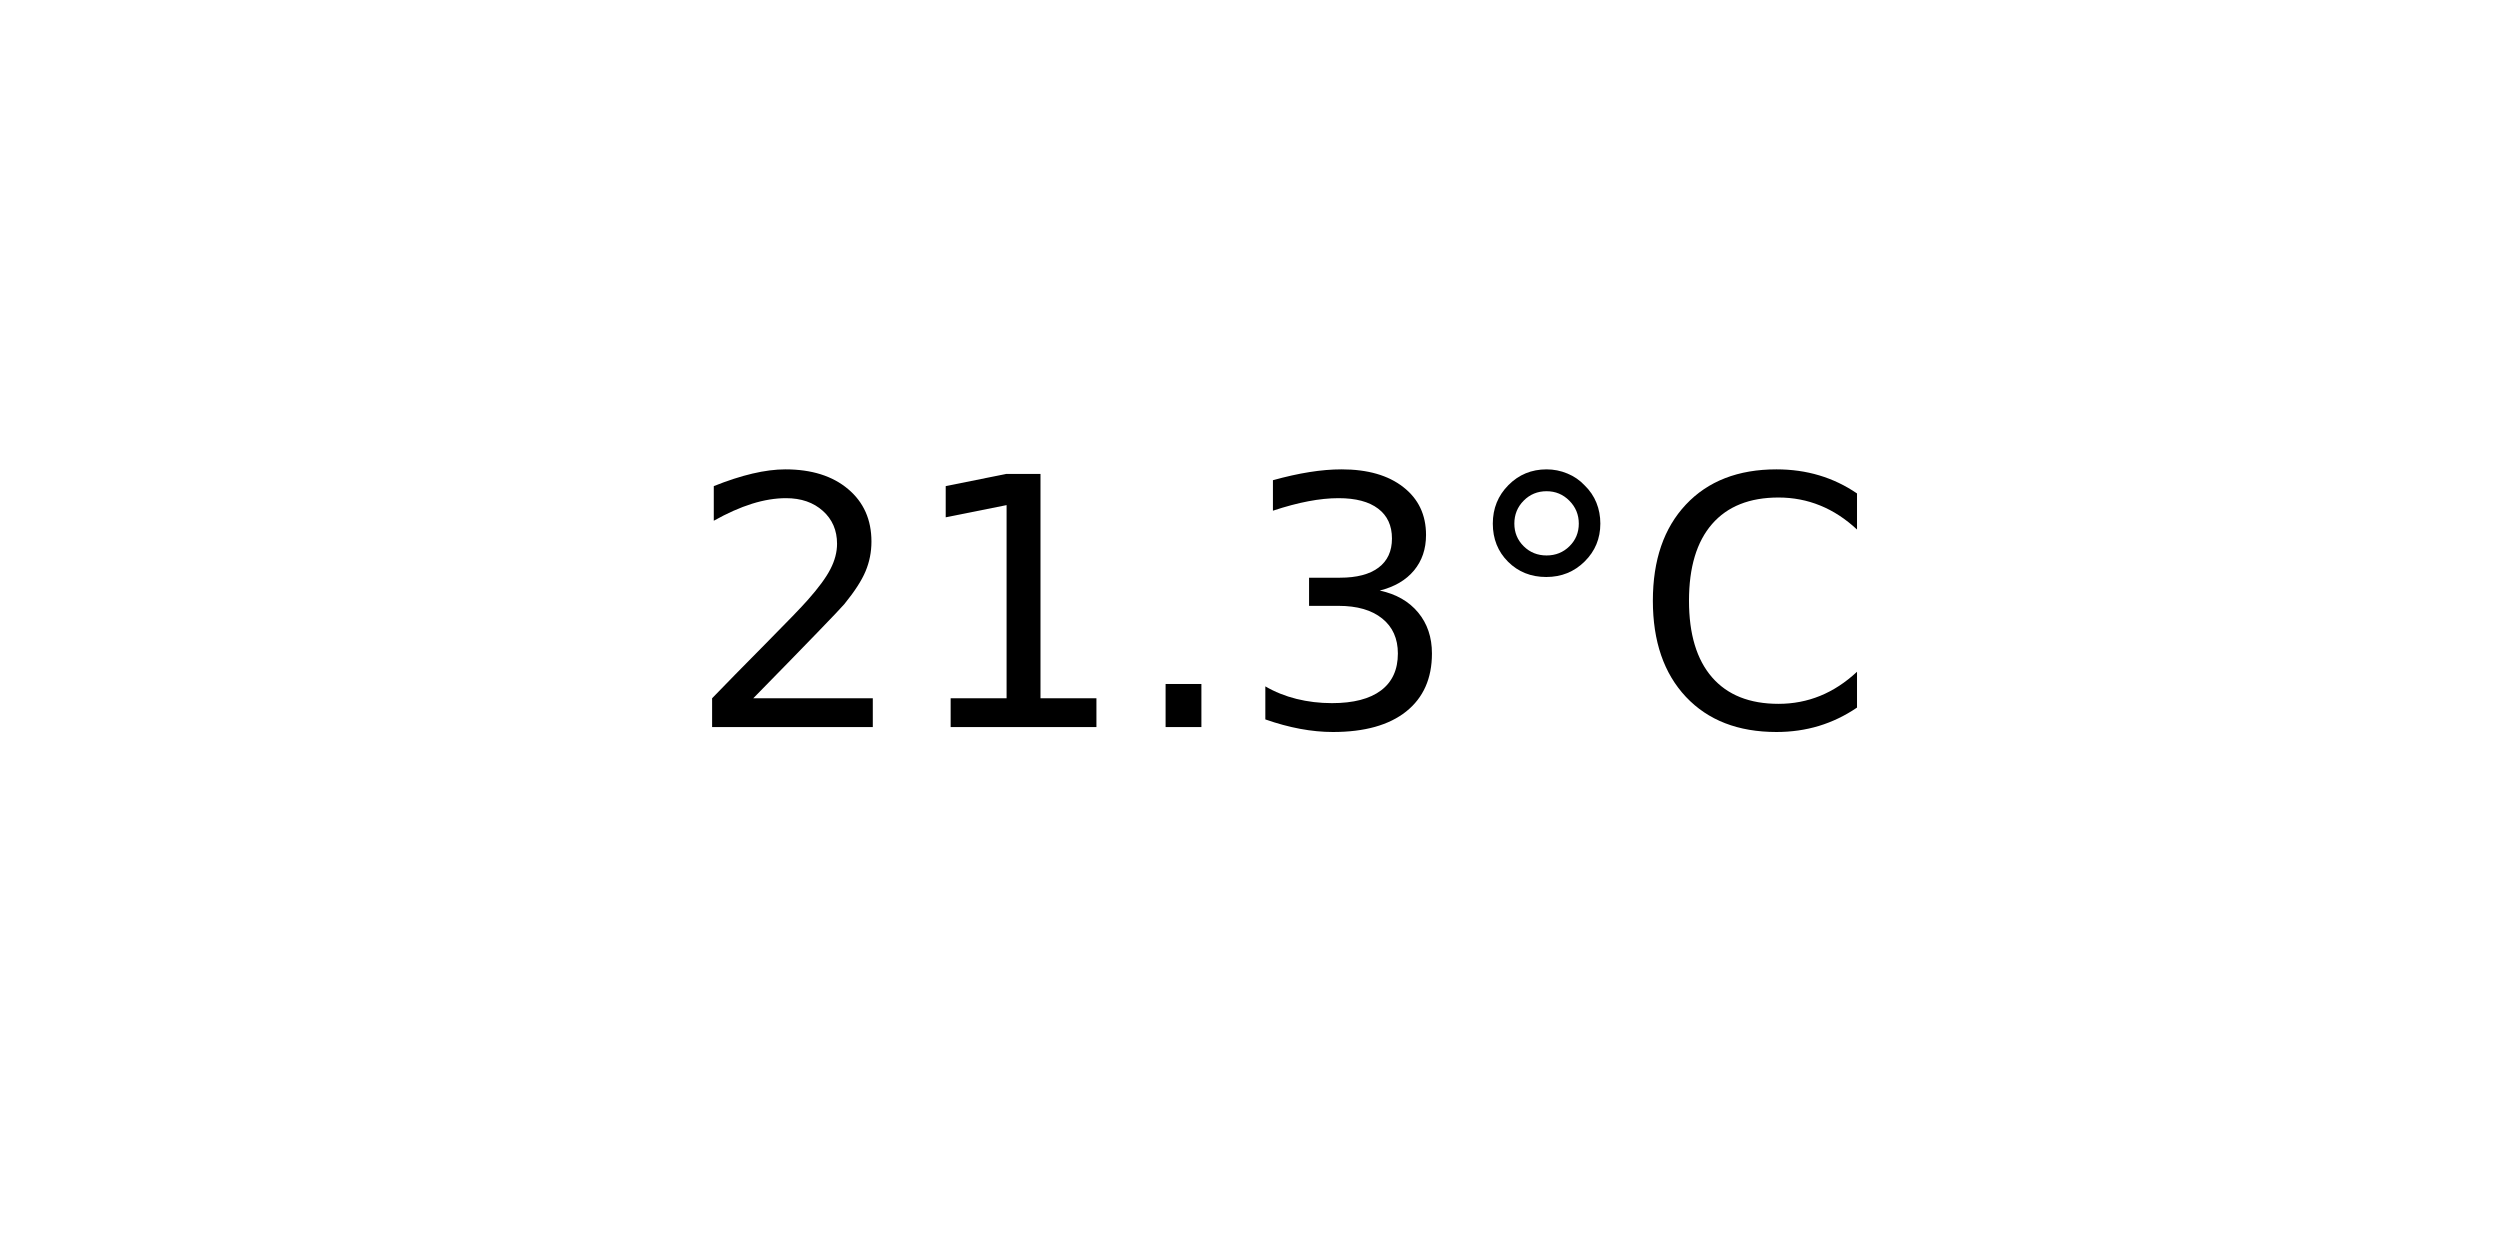
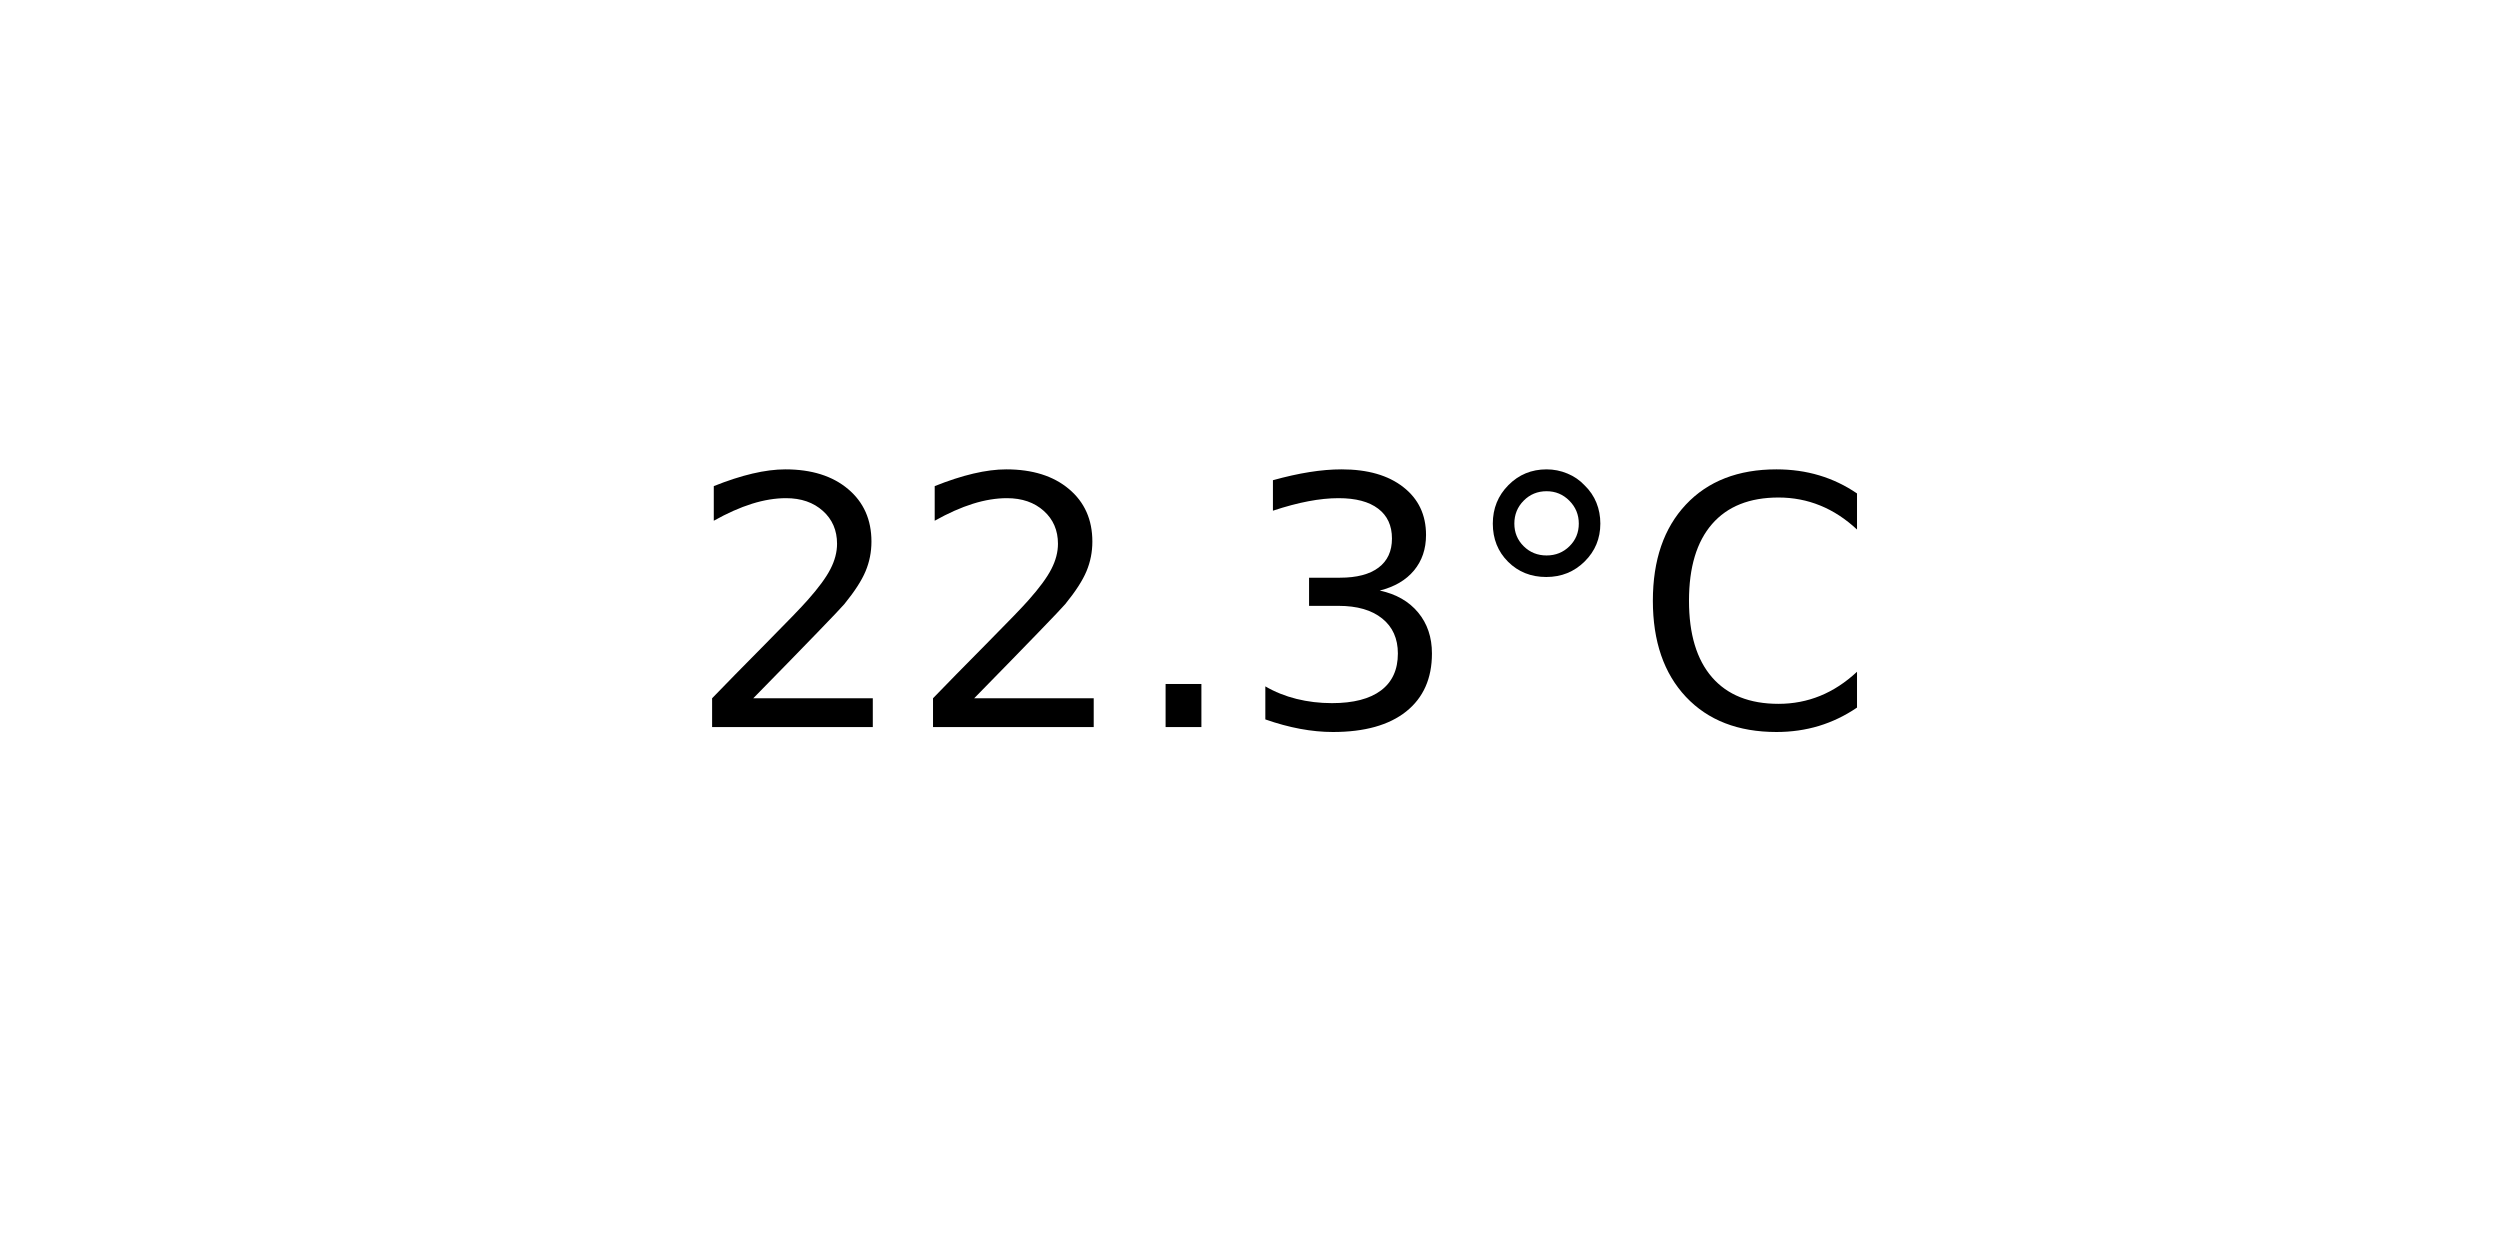
<svg xmlns="http://www.w3.org/2000/svg" xmlns:xlink="http://www.w3.org/1999/xlink" width="72pt" height="36pt" viewBox="0 0 72 36" version="1.1">
  <defs>
    <style type="text/css">*{stroke-linejoin: round; stroke-linecap: butt}</style>
  </defs>
  <g id="figure_1">
    <g id="axes_1">
      <g id="text_1">
        <g transform="translate(19.77578 20.93937) scale(0.1 -0.1)">
          <defs>
            <path id="DejaVuSans-32" d="M 1228 531  L 3431 531  L 3431 0  L 469 0  L 469 531  Q 828 903 1448 1529  Q 2069 2156 2228 2338  Q 2531 2678 2651 2914  Q 2772 3150 2772 3378  Q 2772 3750 2511 3984  Q 2250 4219 1831 4219  Q 1534 4219 1204 4116  Q 875 4013 500 3803  L 500 4441  Q 881 4594 1212 4672  Q 1544 4750 1819 4750  Q 2544 4750 2975 4387  Q 3406 4025 3406 3419  Q 3406 3131 3298 2873  Q 3191 2616 2906 2266  Q 2828 2175 2409 1742  Q 1991 1309 1228 531  z " transform="scale(0.015625)" />
-             <path id="DejaVuSans-31" d="M 794 531  L 1825 531  L 1825 4091  L 703 3866  L 703 4441  L 1819 4666  L 2450 4666  L 2450 531  L 3481 531  L 3481 0  L 794 0  L 794 531  z " transform="scale(0.015625)" />
            <path id="DejaVuSans-2e" d="M 684 794  L 1344 794  L 1344 0  L 684 0  L 684 794  z " transform="scale(0.015625)" />
            <path id="DejaVuSans-33" d="M 2597 2516  Q 3050 2419 3304 2112  Q 3559 1806 3559 1356  Q 3559 666 3084 287  Q 2609 -91 1734 -91  Q 1441 -91 1130 -33  Q 819 25 488 141  L 488 750  Q 750 597 1062 519  Q 1375 441 1716 441  Q 2309 441 2620 675  Q 2931 909 2931 1356  Q 2931 1769 2642 2001  Q 2353 2234 1838 2234  L 1294 2234  L 1294 2753  L 1863 2753  Q 2328 2753 2575 2939  Q 2822 3125 2822 3475  Q 2822 3834 2567 4026  Q 2313 4219 1838 4219  Q 1578 4219 1281 4162  Q 984 4106 628 3988  L 628 4550  Q 988 4650 1302 4700  Q 1616 4750 1894 4750  Q 2613 4750 3031 4423  Q 3450 4097 3450 3541  Q 3450 3153 3228 2886  Q 3006 2619 2597 2516  z " transform="scale(0.015625)" />
            <path id="DejaVuSans-b0" d="M 1600 4347  Q 1350 4347 1178 4173  Q 1006 4000 1006 3750  Q 1006 3503 1178 3333  Q 1350 3163 1600 3163  Q 1850 3163 2022 3333  Q 2194 3503 2194 3750  Q 2194 3997 2020 4172  Q 1847 4347 1600 4347  z M 1600 4750  Q 1800 4750 1984 4673  Q 2169 4597 2303 4453  Q 2447 4313 2519 4134  Q 2591 3956 2591 3750  Q 2591 3338 2302 3052  Q 2013 2766 1594 2766  Q 1172 2766 890 3047  Q 609 3328 609 3750  Q 609 4169 896 4459  Q 1184 4750 1600 4750  z " transform="scale(0.015625)" />
            <path id="DejaVuSans-43" d="M 4122 4306  L 4122 3641  Q 3803 3938 3442 4084  Q 3081 4231 2675 4231  Q 1875 4231 1450 3742  Q 1025 3253 1025 2328  Q 1025 1406 1450 917  Q 1875 428 2675 428  Q 3081 428 3442 575  Q 3803 722 4122 1019  L 4122 359  Q 3791 134 3420 21  Q 3050 -91 2638 -91  Q 1578 -91 968 557  Q 359 1206 359 2328  Q 359 3453 968 4101  Q 1578 4750 2638 4750  Q 3056 4750 3426 4639  Q 3797 4528 4122 4306  z " transform="scale(0.015625)" />
          </defs>
          <use xlink:href="#DejaVuSans-32" />
-           <use xlink:href="#DejaVuSans-31" x="63.623" />
+           <use xlink:href="#DejaVuSans-32" x="63.623" />
          <use xlink:href="#DejaVuSans-2e" x="127.246" />
          <use xlink:href="#DejaVuSans-33" x="159.033" />
          <use xlink:href="#DejaVuSans-b0" x="222.656" />
          <use xlink:href="#DejaVuSans-43" x="272.656" />
        </g>
      </g>
    </g>
  </g>
</svg>
